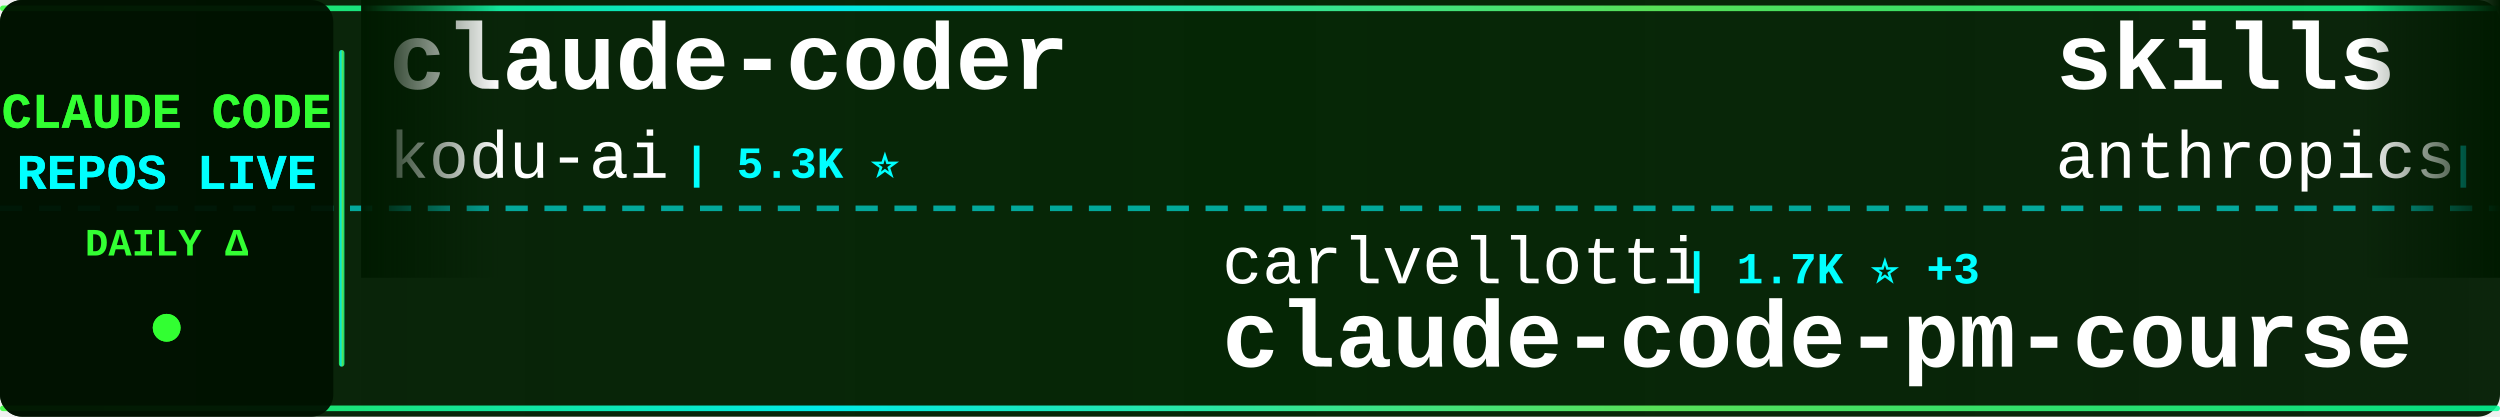
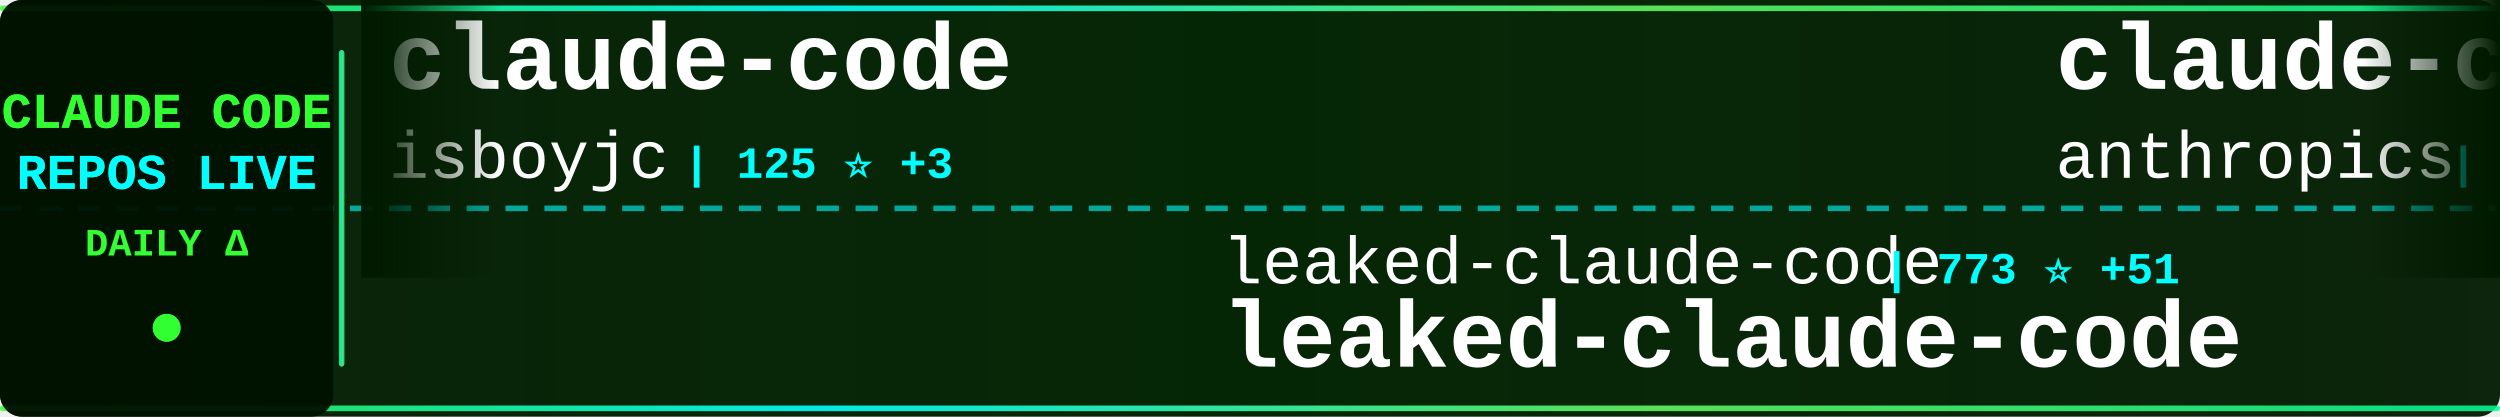
<svg xmlns="http://www.w3.org/2000/svg" width="900" height="150">
  <defs>
    <linearGradient id="tickerBg" x1="0%" y1="0%" x2="100%" y2="0%">
      <stop offset="0%" style="stop-color:#001a00;stop-opacity:0.95" />
      <stop offset="50%" style="stop-color:#002200;stop-opacity:0.98" />
      <stop offset="100%" style="stop-color:#001a00;stop-opacity:0.95" />
    </linearGradient>
    <linearGradient id="borderGrad" x1="0%" y1="0%" x2="100%" y2="0%">
      <stop offset="0%" style="stop-color:#33ff33;stop-opacity:0.85">
        <animate attributeName="stop-opacity" values="0.85;1;0.85" dur="2s" repeatCount="indefinite" />
      </stop>
      <stop offset="33%" style="stop-color:#00ffff;stop-opacity:0.9">
        <animate attributeName="stop-opacity" values="0.9;1;0.9" dur="2.2s" repeatCount="indefinite" />
      </stop>
      <stop offset="66%" style="stop-color:#66ff66;stop-opacity:0.85">
        <animate attributeName="stop-opacity" values="0.85;1;0.85" dur="1.8s" repeatCount="indefinite" />
      </stop>
      <stop offset="100%" style="stop-color:#00ff99;stop-opacity:0.85">
        <animate attributeName="stop-opacity" values="0.85;1;0.85" dur="2s" repeatCount="indefinite" />
      </stop>
    </linearGradient>
    <filter id="textGlow">
      <feGaussianBlur stdDeviation="0.1" result="coloredBlur" />
      <feMerge>
        <feMergeNode in="coloredBlur" />
        <feMergeNode in="SourceGraphic" />
      </feMerge>
    </filter>
    <filter id="metricGlow">
      <feGaussianBlur stdDeviation="0.2" result="coloredBlur" />
      <feMerge>
        <feMergeNode in="coloredBlur" />
        <feMergeNode in="SourceGraphic" />
      </feMerge>
    </filter>
    <linearGradient id="leftFade" x1="0%" y1="0%" x2="100%" y2="0%">
      <stop offset="0%" style="stop-color:#001a00;stop-opacity:1" />
      <stop offset="100%" style="stop-color:#001a00;stop-opacity:0" />
    </linearGradient>
    <linearGradient id="rightFade" x1="0%" y1="0%" x2="100%" y2="0%">
      <stop offset="0%" style="stop-color:#001a00;stop-opacity:0" />
      <stop offset="100%" style="stop-color:#001a00;stop-opacity:1" />
    </linearGradient>
  </defs>
  <rect width="900" height="150" fill="url(#tickerBg)" rx="8" />
  <rect x="0" y="2" width="900" height="2" fill="url(#borderGrad)" rx="1" />
  <rect x="0" y="146" width="900" height="2" fill="url(#borderGrad)" rx="1" />
  <line x1="0" y1="75" x2="900" y2="75" stroke="#00ffff" stroke-width="2" stroke-dasharray="8 6" opacity="0.6" />
  <rect x="0" y="0" width="120" height="150" fill="#001100" opacity="0.95" rx="8" />
  <text x="60" y="46" font-family="'Courier New', monospace" font-size="18" font-weight="bold" fill="#33ff33" text-anchor="middle" filter="url(#textGlow)">
    CLAUDE CODE
  </text>
  <text x="60" y="68" font-family="'Courier New', monospace" font-size="18" font-weight="bold" fill="#00ffff" text-anchor="middle" filter="url(#textGlow)">
    REPOS LIVE
  </text>
  <text x="60" y="92" font-family="'Courier New', monospace" font-size="14" font-weight="bold" fill="#33ff33" text-anchor="middle">
    DAILY Δ
  </text>
  <circle cx="60" cy="118" r="5" fill="#33ff33" filter="url(#metricGlow)">
    <animate attributeName="r" values="4;6;4" dur="1.5s" repeatCount="indefinite" />
    <animate attributeName="opacity" values="0.6;1;0.6" dur="1.5s" repeatCount="indefinite" />
  </circle>
  <rect x="122" y="18" width="2" height="114" fill="url(#borderGrad)" rx="1" />
  <clipPath id="tickerClip">
    <rect x="130" y="0" width="770" height="150" />
  </clipPath>
  <g clip-path="url(#tickerClip)">
    <g id="tickerItems">
      <animateTransform attributeName="transform" attributeType="XML" type="translate" from="0 0" to="-3000 0" dur="54s" repeatCount="indefinite" />
      <g transform="translate(0, 0)">
-         <text x="140" y="32" font-family="'Courier New', monospace" font-size="34" font-weight="bold" fill="#ffffff">claude-coder</text>
-         <text x="140" y="64" font-family="'Courier New', monospace" font-size="24" font-weight="normal" fill="#ffffff" opacity="1.0">kodu-ai</text>
-         <text x="246" y="64" font-family="'Courier New', monospace" font-size="16" font-weight="bold" fill="#00ffff"> | 5.3K ⭐</text>
+         <text x="140" y="32" font-family="'Courier New', monospace" font-size="34" font-weight="bold" fill="#ffffff">claude-code</text>
+         <text x="140" y="64" font-family="'Courier New', monospace" font-size="24" font-weight="normal" fill="#ffffff" opacity="1.0">isboyjc</text>
+         <text x="246" y="64" font-family="'Courier New', monospace" font-size="16" font-weight="bold" fill="#00ffff"> | 125 ⭐ +3</text>
      </g>
      <g transform="translate(300, 0)">
-         <text x="140" y="102" font-family="'Courier New', monospace" font-size="24" font-weight="normal" fill="#ffffff" opacity="1.0">carlvellotti</text>
-         <text x="306" y="102" font-family="'Courier New', monospace" font-size="16" font-weight="bold" fill="#00ffff"> | 1.7K ⭐ +3</text>
-         <text x="140" y="132" font-family="'Courier New', monospace" font-size="34" font-weight="bold" fill="#ffffff">claude-code-pm-course</text>
+         <text x="140" y="102" font-family="'Courier New', monospace" font-size="24" font-weight="normal" fill="#ffffff" opacity="1.0">leaked-claude-code</text>
+         <text x="378" y="102" font-family="'Courier New', monospace" font-size="16" font-weight="bold" fill="#00ffff"> | 773 ⭐ +51</text>
+         <text x="140" y="132" font-family="'Courier New', monospace" font-size="34" font-weight="bold" fill="#ffffff">leaked-claude-code</text>
      </g>
      <g transform="translate(600, 0)">
-         <text x="140" y="32" font-family="'Courier New', monospace" font-size="34" font-weight="bold" fill="#ffffff">skills</text>
+         <text x="140" y="32" font-family="'Courier New', monospace" font-size="34" font-weight="bold" fill="#ffffff">claude-code-action</text>
        <text x="140" y="64" font-family="'Courier New', monospace" font-size="24" font-weight="normal" fill="#ffffff" opacity="1.0">anthropics</text>
-         <text x="282" y="64" font-family="'Courier New', monospace" font-size="16" font-weight="bold" fill="#00ffff"> | 110.5K ⭐ +488</text>
+         <text x="282" y="64" font-family="'Courier New', monospace" font-size="16" font-weight="bold" fill="#00ffff"> | 6.9K ⭐ +21</text>
      </g>
      <g transform="translate(900, 0)">
-         <text x="140" y="102" font-family="'Courier New', monospace" font-size="24" font-weight="normal" fill="#ffffff" opacity="1.0">anthropics</text>
-         <text x="282" y="102" font-family="'Courier New', monospace" font-size="16" font-weight="bold" fill="#00ffff"> | 16.0K ⭐ +78</text>
-         <text x="140" y="132" font-family="'Courier New', monospace" font-size="34" font-weight="bold" fill="#ffffff">claude-plugins-official</text>
+         <text x="140" y="102" font-family="'Courier New', monospace" font-size="24" font-weight="normal" fill="#ffffff" opacity="1.0">rohitg00</text>
+         <text x="258" y="102" font-family="'Courier New', monospace" font-size="16" font-weight="bold" fill="#00ffff"> | 1.1K ⭐ +26</text>
+         <text x="140" y="132" font-family="'Courier New', monospace" font-size="34" font-weight="bold" fill="#ffffff">awesome-claude-code-tool...</text>
      </g>
      <g transform="translate(1200, 0)">
-         <text x="140" y="32" font-family="'Courier New', monospace" font-size="34" font-weight="bold" fill="#ffffff">claude-code-hooks-master...</text>
-         <text x="140" y="64" font-family="'Courier New', monospace" font-size="24" font-weight="normal" fill="#ffffff" opacity="1.0">disler</text>
-         <text x="234" y="64" font-family="'Courier New', monospace" font-size="16" font-weight="bold" fill="#00ffff"> | 3.5K ⭐ +2</text>
+         <text x="140" y="32" font-family="'Courier New', monospace" font-size="34" font-weight="bold" fill="#ffffff">claude-code</text>
+         <text x="140" y="64" font-family="'Courier New', monospace" font-size="24" font-weight="normal" fill="#ffffff" opacity="1.0">codeaashu</text>
+         <text x="270" y="64" font-family="'Courier New', monospace" font-size="16" font-weight="bold" fill="#00ffff"> | 1.4K ⭐ +202</text>
      </g>
      <g transform="translate(1500, 0)">
-         <text x="140" y="102" font-family="'Courier New', monospace" font-size="24" font-weight="normal" fill="#ffffff" opacity="1.0">Yeachan-Heo</text>
-         <text x="294" y="102" font-family="'Courier New', monospace" font-size="16" font-weight="bold" fill="#00ffff"> | 23.9K ⭐ +735</text>
-         <text x="140" y="132" font-family="'Courier New', monospace" font-size="34" font-weight="bold" fill="#ffffff">oh-my-claudecode</text>
+         <text x="140" y="102" font-family="'Courier New', monospace" font-size="24" font-weight="normal" fill="#ffffff" opacity="1.0">lorryjovens-hub</text>
+         <text x="342" y="102" font-family="'Courier New', monospace" font-size="16" font-weight="bold" fill="#00ffff"> | 1.1K ⭐ +125</text>
+         <text x="140" y="132" font-family="'Courier New', monospace" font-size="34" font-weight="bold" fill="#ffffff">claude-code-rust</text>
      </g>
      <g transform="translate(1800, 0)">
-         <text x="140" y="32" font-family="'Courier New', monospace" font-size="34" font-weight="bold" fill="#ffffff">Claude-code</text>
-         <text x="140" y="64" font-family="'Courier New', monospace" font-size="24" font-weight="normal" fill="#ffffff" opacity="1.0">fazxes</text>
-         <text x="234" y="64" font-family="'Courier New', monospace" font-size="16" font-weight="bold" fill="#00ffff"> | 183 ⭐ +5</text>
+         <text x="140" y="32" font-family="'Courier New', monospace" font-size="34" font-weight="bold" fill="#ffffff">claudecodeui</text>
+         <text x="140" y="64" font-family="'Courier New', monospace" font-size="24" font-weight="normal" fill="#ffffff" opacity="1.0">siteboon</text>
+         <text x="258" y="64" font-family="'Courier New', monospace" font-size="16" font-weight="bold" fill="#00ffff"> | 9.5K ⭐ +47</text>
      </g>
      <g transform="translate(2100, 0)">
-         <text x="140" y="102" font-family="'Courier New', monospace" font-size="24" font-weight="normal" fill="#ffffff" opacity="1.0">ponponon</text>
-         <text x="258" y="102" font-family="'Courier New', monospace" font-size="16" font-weight="bold" fill="#00ffff"> | 2.0K ⭐ +76</text>
-         <text x="140" y="132" font-family="'Courier New', monospace" font-size="34" font-weight="bold" fill="#ffffff">claude_code_src</text>
+         <text x="140" y="102" font-family="'Courier New', monospace" font-size="24" font-weight="normal" fill="#ffffff" opacity="1.0">AICoderTudou</text>
+         <text x="306" y="102" font-family="'Courier New', monospace" font-size="16" font-weight="bold" fill="#00ffff"> | 382 ⭐ +43</text>
+         <text x="140" y="132" font-family="'Courier New', monospace" font-size="34" font-weight="bold" fill="#ffffff">claude-code-tudou</text>
      </g>
      <g transform="translate(2400, 0)">
-         <text x="140" y="32" font-family="'Courier New', monospace" font-size="34" font-weight="bold" fill="#ffffff">claude-howto</text>
-         <text x="140" y="64" font-family="'Courier New', monospace" font-size="24" font-weight="normal" fill="#ffffff" opacity="1.0">luongnv89</text>
-         <text x="270" y="64" font-family="'Courier New', monospace" font-size="16" font-weight="bold" fill="#00ffff"> | 19.0K ⭐ +1.3K</text>
+         <text x="140" y="32" font-family="'Courier New', monospace" font-size="34" font-weight="bold" fill="#ffffff">claude_code_bridge</text>
+         <text x="140" y="64" font-family="'Courier New', monospace" font-size="24" font-weight="normal" fill="#ffffff" opacity="1.0">bfly123</text>
+         <text x="246" y="64" font-family="'Courier New', monospace" font-size="16" font-weight="bold" fill="#00ffff"> | 2.1K ⭐ +15</text>
      </g>
      <g transform="translate(2700, 0)">
-         <text x="140" y="102" font-family="'Courier New', monospace" font-size="24" font-weight="normal" fill="#ffffff" opacity="1.0">affaan-m</text>
-         <text x="258" y="102" font-family="'Courier New', monospace" font-size="16" font-weight="bold" fill="#00ffff"> | 137.9K ⭐ +1.9K</text>
-         <text x="140" y="132" font-family="'Courier New', monospace" font-size="34" font-weight="bold" fill="#ffffff">everything-claude-code</text>
+         <text x="140" y="102" font-family="'Courier New', monospace" font-size="24" font-weight="normal" fill="#ffffff" opacity="1.0">fuergaosi233</text>
+         <text x="306" y="102" font-family="'Courier New', monospace" font-size="16" font-weight="bold" fill="#00ffff"> | 2.3K ⭐ +10</text>
+         <text x="140" y="132" font-family="'Courier New', monospace" font-size="34" font-weight="bold" fill="#ffffff">claude-code-proxy</text>
      </g>
      <g transform="translate(3000, 0)">
-         <text x="140" y="32" font-family="'Courier New', monospace" font-size="34" font-weight="bold" fill="#ffffff">claude-coder</text>
-         <text x="140" y="64" font-family="'Courier New', monospace" font-size="24" font-weight="normal" fill="#ffffff" opacity="1.0">kodu-ai</text>
-         <text x="246" y="64" font-family="'Courier New', monospace" font-size="16" font-weight="bold" fill="#00ffff"> | 5.3K ⭐</text>
+         <text x="140" y="32" font-family="'Courier New', monospace" font-size="34" font-weight="bold" fill="#ffffff">claude-code</text>
+         <text x="140" y="64" font-family="'Courier New', monospace" font-size="24" font-weight="normal" fill="#ffffff" opacity="1.0">isboyjc</text>
+         <text x="246" y="64" font-family="'Courier New', monospace" font-size="16" font-weight="bold" fill="#00ffff"> | 125 ⭐ +3</text>
      </g>
      <g transform="translate(3300, 0)">
-         <text x="140" y="102" font-family="'Courier New', monospace" font-size="24" font-weight="normal" fill="#ffffff" opacity="1.0">carlvellotti</text>
-         <text x="306" y="102" font-family="'Courier New', monospace" font-size="16" font-weight="bold" fill="#00ffff"> | 1.7K ⭐ +3</text>
-         <text x="140" y="132" font-family="'Courier New', monospace" font-size="34" font-weight="bold" fill="#ffffff">claude-code-pm-course</text>
+         <text x="140" y="102" font-family="'Courier New', monospace" font-size="24" font-weight="normal" fill="#ffffff" opacity="1.0">leaked-claude-code</text>
+         <text x="378" y="102" font-family="'Courier New', monospace" font-size="16" font-weight="bold" fill="#00ffff"> | 773 ⭐ +51</text>
+         <text x="140" y="132" font-family="'Courier New', monospace" font-size="34" font-weight="bold" fill="#ffffff">leaked-claude-code</text>
      </g>
      <g transform="translate(3600, 0)">
-         <text x="140" y="32" font-family="'Courier New', monospace" font-size="34" font-weight="bold" fill="#ffffff">skills</text>
+         <text x="140" y="32" font-family="'Courier New', monospace" font-size="34" font-weight="bold" fill="#ffffff">claude-code-action</text>
        <text x="140" y="64" font-family="'Courier New', monospace" font-size="24" font-weight="normal" fill="#ffffff" opacity="1.0">anthropics</text>
-         <text x="282" y="64" font-family="'Courier New', monospace" font-size="16" font-weight="bold" fill="#00ffff"> | 110.5K ⭐ +488</text>
+         <text x="282" y="64" font-family="'Courier New', monospace" font-size="16" font-weight="bold" fill="#00ffff"> | 6.9K ⭐ +21</text>
      </g>
      <g transform="translate(3900, 0)">
-         <text x="140" y="102" font-family="'Courier New', monospace" font-size="24" font-weight="normal" fill="#ffffff" opacity="1.0">anthropics</text>
-         <text x="282" y="102" font-family="'Courier New', monospace" font-size="16" font-weight="bold" fill="#00ffff"> | 16.0K ⭐ +78</text>
-         <text x="140" y="132" font-family="'Courier New', monospace" font-size="34" font-weight="bold" fill="#ffffff">claude-plugins-official</text>
+         <text x="140" y="102" font-family="'Courier New', monospace" font-size="24" font-weight="normal" fill="#ffffff" opacity="1.0">rohitg00</text>
+         <text x="258" y="102" font-family="'Courier New', monospace" font-size="16" font-weight="bold" fill="#00ffff"> | 1.1K ⭐ +26</text>
+         <text x="140" y="132" font-family="'Courier New', monospace" font-size="34" font-weight="bold" fill="#ffffff">awesome-claude-code-tool...</text>
      </g>
    </g>
  </g>
  <rect x="130" y="0" width="50" height="100" fill="url(#leftFade)" />
  <rect x="850" y="0" width="50" height="100" fill="url(#rightFade)" />
</svg>
